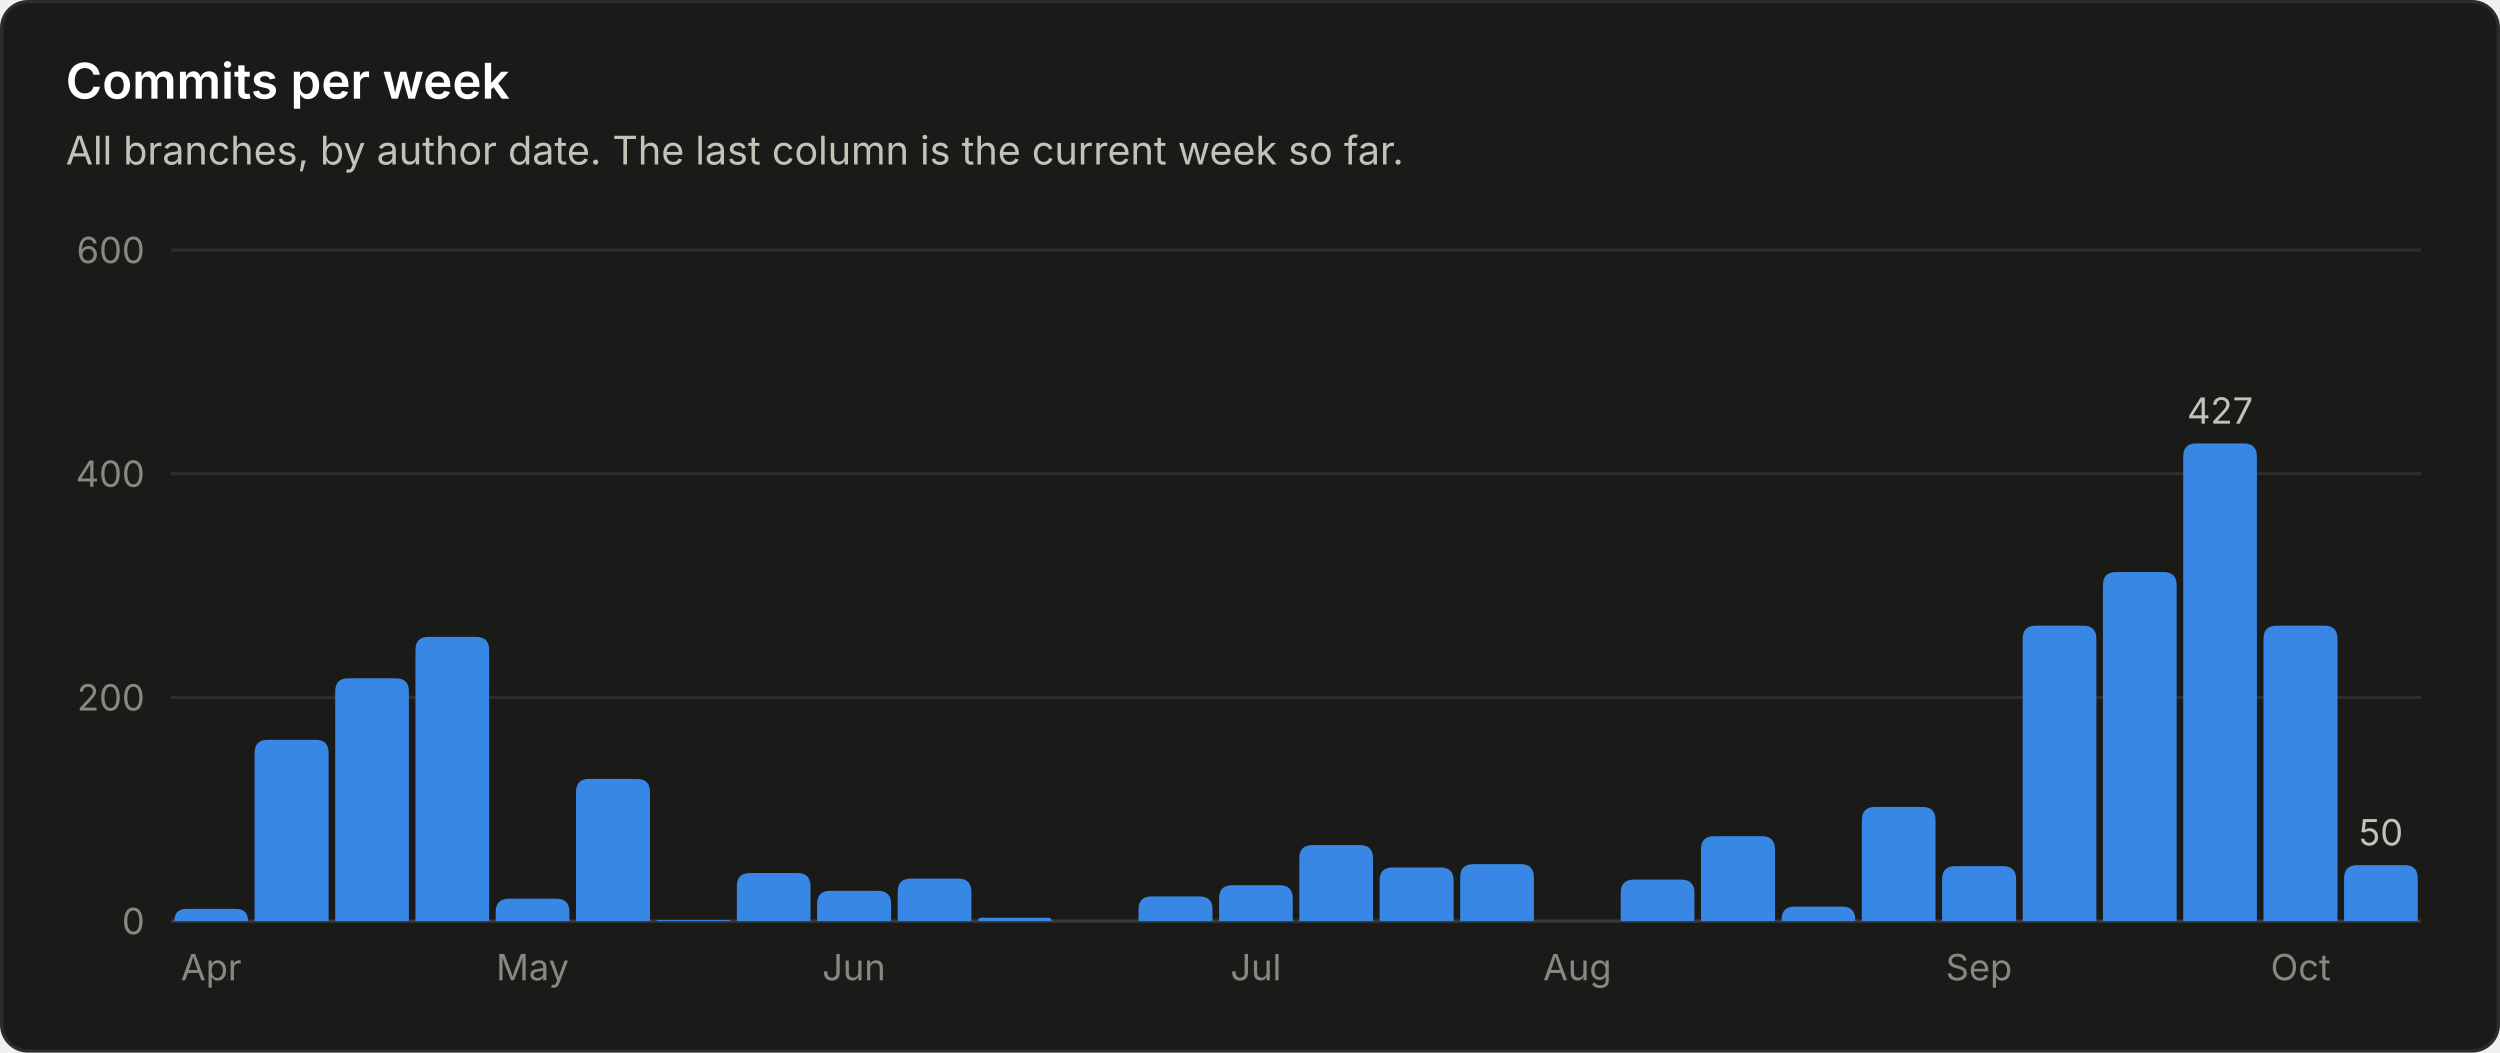
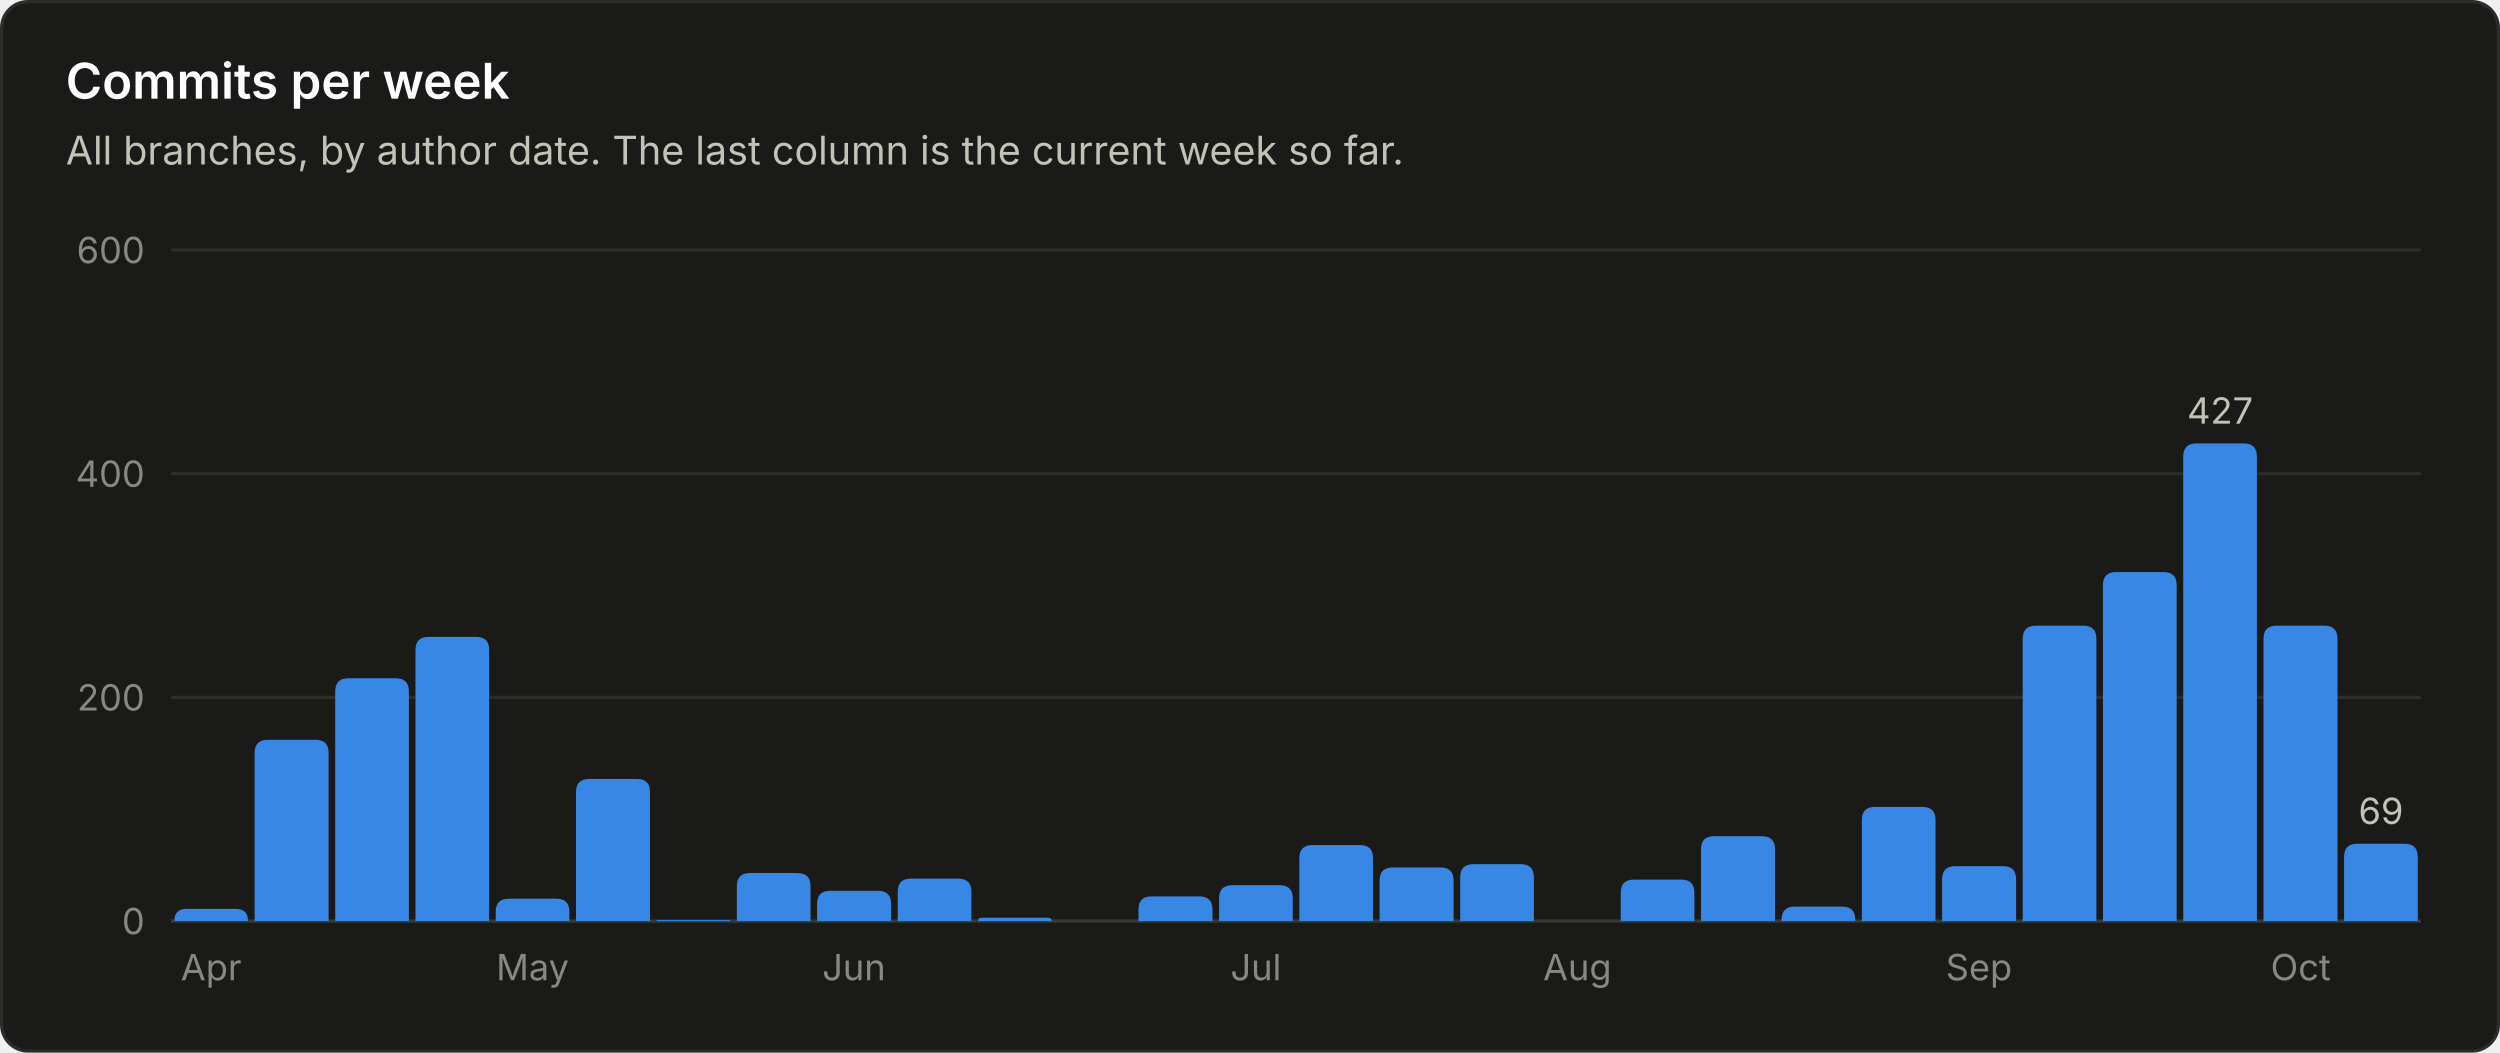
<svg xmlns="http://www.w3.org/2000/svg" viewBox="0 0 760 320" width="760" height="320" role="img" font-family="system-ui, -apple-system, 'Segoe UI', sans-serif">
  <rect x="0.5" y="0.5" width="759" height="319" rx="8" fill="#1a1a19" stroke="#2c2c2a" />
  <text x="20.0" y="30.0" fill="#ffffff" font-size="15" font-weight="600" text-anchor="start">Commits per week</text>
  <text x="20.0" y="50.0" fill="#c3c2b7" font-size="12" font-weight="400" text-anchor="start">All branches, by author date. The last column is the current week so far.</text>
  <line x1="52" y1="280.0" x2="736" y2="280.0" stroke="#383835" stroke-width="1" />
  <text x="44.0" y="284.0" fill="#898781" font-size="11" font-weight="400" text-anchor="end">0</text>
  <line x1="52" y1="212.0" x2="736" y2="212.0" stroke="#2c2c2a" stroke-width="1" />
  <text x="44.0" y="216.0" fill="#898781" font-size="11" font-weight="400" text-anchor="end">200</text>
  <line x1="52" y1="144.0" x2="736" y2="144.0" stroke="#2c2c2a" stroke-width="1" />
  <text x="44.0" y="148.0" fill="#898781" font-size="11" font-weight="400" text-anchor="end">400</text>
  <line x1="52" y1="76.0" x2="736" y2="76.0" stroke="#2c2c2a" stroke-width="1" />
  <text x="44.0" y="80.0" fill="#898781" font-size="11" font-weight="400" text-anchor="end">600</text>
  <path d="M53.0 280.0 V280.0 Q53.0 276.3 56.7 276.3 H71.7 Q75.4 276.3 75.4 280.0 V280.0 Z" fill="#3987e5" />
  <text x="64.2" y="298.0" fill="#898781" font-size="11" font-weight="400" text-anchor="middle">Apr</text>
  <path d="M77.4 280.0 V228.9 Q77.4 224.9 81.4 224.9 H95.9 Q99.9 224.9 99.9 228.9 V280.0 Z" fill="#3987e5" />
  <path d="M101.9 280.0 V210.2 Q101.9 206.2 105.9 206.2 H120.3 Q124.3 206.2 124.3 210.2 V280.0 Z" fill="#3987e5" />
  <path d="M126.3 280.0 V197.6 Q126.3 193.6 130.3 193.6 H144.7 Q148.7 193.6 148.7 197.6 V280.0 Z" fill="#3987e5" />
  <path d="M150.7 280.0 V277.2 Q150.7 273.2 154.7 273.2 H169.1 Q173.1 273.2 173.1 277.2 V280.0 Z" fill="#3987e5" />
  <text x="161.9" y="298.0" fill="#898781" font-size="11" font-weight="400" text-anchor="middle">May</text>
  <path d="M175.1 280.0 V240.8 Q175.1 236.8 179.1 236.8 H193.6 Q197.6 236.8 197.6 240.8 V280.0 Z" fill="#3987e5" />
  <path d="M199.6 280.0 V280.0 Q199.6 279.7 199.9 279.7 H221.7 Q222.0 279.7 222.0 280.0 V280.0 Z" fill="#3987e5" />
  <path d="M224.0 280.0 V269.4 Q224.0 265.4 228.0 265.4 H242.4 Q246.4 265.4 246.4 269.4 V280.0 Z" fill="#3987e5" />
  <path d="M248.4 280.0 V274.8 Q248.4 270.8 252.4 270.8 H266.9 Q270.9 270.8 270.9 274.8 V280.0 Z" fill="#3987e5" />
  <text x="259.6" y="298.0" fill="#898781" font-size="11" font-weight="400" text-anchor="middle">Jun</text>
  <path d="M272.9 280.0 V271.1 Q272.9 267.1 276.9 267.1 H291.3 Q295.3 267.1 295.3 271.1 V280.0 Z" fill="#3987e5" />
  <path d="M297.3 280.0 V280.0 Q297.3 279.0 298.3 279.0 H318.7 Q319.7 279.0 319.7 280.0 V280.0 Z" fill="#3987e5" />
  <path d="M346.1 280.0 V276.5 Q346.1 272.5 350.1 272.5 H364.6 Q368.6 272.5 368.6 276.5 V280.0 Z" fill="#3987e5" />
  <path d="M370.6 280.0 V273.1 Q370.6 269.1 374.6 269.1 H389.0 Q393.0 269.1 393.0 273.1 V280.0 Z" fill="#3987e5" />
  <text x="381.8" y="298.0" fill="#898781" font-size="11" font-weight="400" text-anchor="middle">Jul</text>
  <path d="M395.0 280.0 V260.9 Q395.0 256.9 399.0 256.9 H413.4 Q417.4 256.9 417.4 260.9 V280.0 Z" fill="#3987e5" />
  <path d="M419.4 280.0 V267.7 Q419.4 263.7 423.4 263.7 H437.9 Q441.9 263.7 441.9 267.7 V280.0 Z" fill="#3987e5" />
  <path d="M443.9 280.0 V266.7 Q443.9 262.7 447.9 262.7 H462.3 Q466.3 262.7 466.3 266.7 V280.0 Z" fill="#3987e5" />
  <text x="479.5" y="298.0" fill="#898781" font-size="11" font-weight="400" text-anchor="middle">Aug</text>
  <path d="M492.7 280.0 V271.4 Q492.7 267.4 496.7 267.4 H511.1 Q515.1 267.4 515.1 271.4 V280.0 Z" fill="#3987e5" />
  <path d="M517.1 280.0 V258.2 Q517.1 254.2 521.1 254.2 H535.6 Q539.6 254.2 539.6 258.2 V280.0 Z" fill="#3987e5" />
  <path d="M541.6 280.0 V279.6 Q541.6 275.6 545.6 275.6 H560.0 Q564.0 275.6 564.0 279.6 V280.0 Z" fill="#3987e5" />
  <path d="M566.0 280.0 V249.3 Q566.0 245.3 570.0 245.3 H584.4 Q588.4 245.3 588.4 249.3 V280.0 Z" fill="#3987e5" />
  <path d="M590.4 280.0 V267.3 Q590.4 263.3 594.4 263.3 H608.9 Q612.9 263.3 612.9 267.3 V280.0 Z" fill="#3987e5" />
  <text x="601.6" y="298.0" fill="#898781" font-size="11" font-weight="400" text-anchor="middle">Sep</text>
  <path d="M614.9 280.0 V194.2 Q614.9 190.2 618.9 190.2 H633.3 Q637.3 190.2 637.3 194.2 V280.0 Z" fill="#3987e5" />
  <path d="M639.3 280.0 V177.9 Q639.3 173.9 643.3 173.9 H657.7 Q661.7 173.9 661.7 177.9 V280.0 Z" fill="#3987e5" />
  <path d="M663.7 280.0 V138.8 Q663.7 134.8 667.7 134.8 H682.1 Q686.1 134.8 686.1 138.8 V280.0 Z" fill="#3987e5" />
  <text x="674.9" y="128.8" fill="#c3c2b7" font-size="11" font-weight="400" text-anchor="middle">427</text>
  <path d="M688.1 280.0 V194.2 Q688.1 190.2 692.1 190.2 H706.6 Q710.6 190.2 710.6 194.2 V280.0 Z" fill="#3987e5" />
  <text x="699.4" y="298.0" fill="#898781" font-size="11" font-weight="400" text-anchor="middle">Oct</text>
-   <path d="M712.6 280.0 V267.0 Q712.6 263.0 716.6 263.0 H731.0 Q735.0 263.0 735.0 267.0 V280.0 Z" fill="#3987e5" />
-   <text x="723.8" y="257.0" fill="#c3c2b7" font-size="11" font-weight="400" text-anchor="middle">50</text>
+   <path d="M712.6 280.0 V260.5 Q712.6 256.5 716.6 256.5 H731.0 Q735.0 256.5 735.0 260.5 V280.0 Z" fill="#3987e5" />
+   <text x="723.8" y="250.5" fill="#c3c2b7" font-size="11" font-weight="400" text-anchor="middle">69</text>
</svg>
